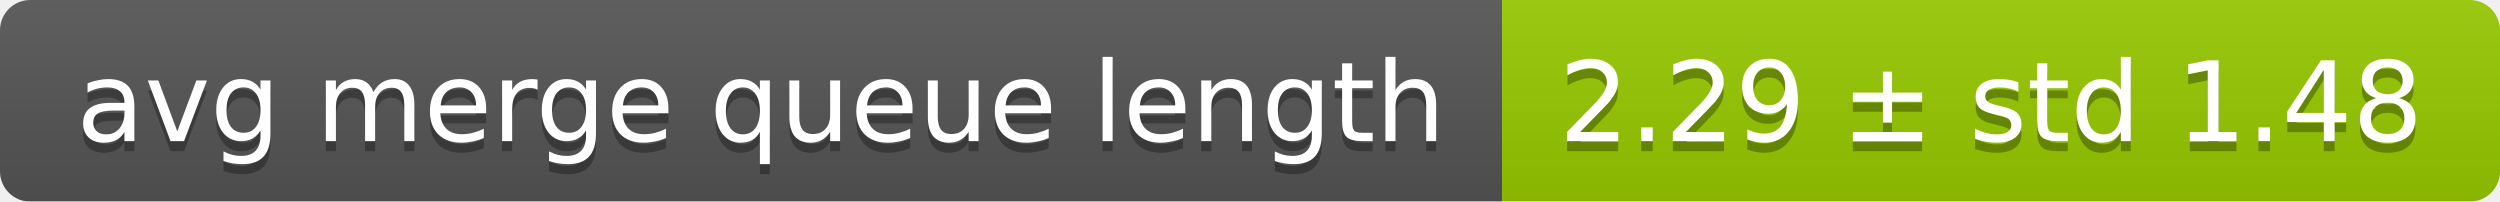
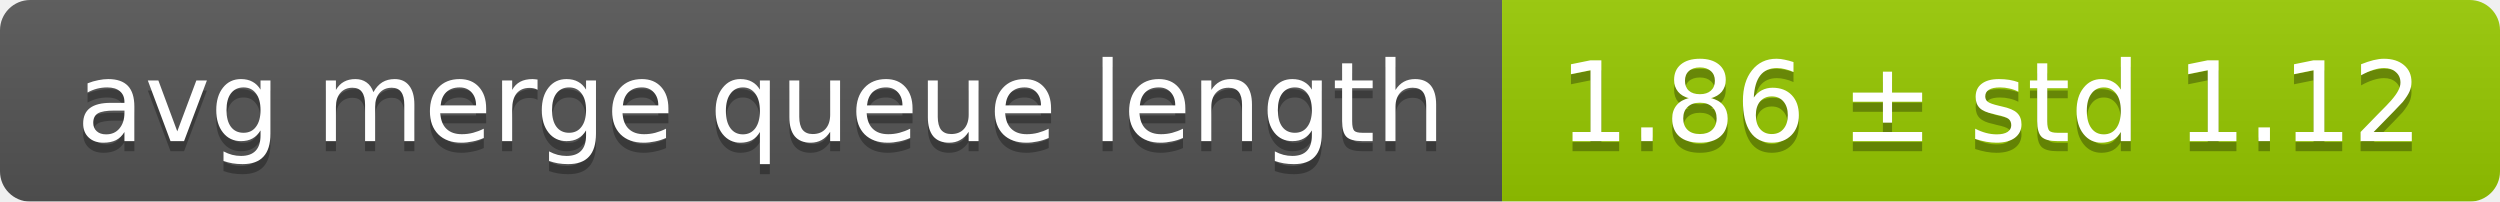
<svg xmlns="http://www.w3.org/2000/svg" width="248" height="20">
  <linearGradient id="smooth" x2="0" y2="100%">
    <stop offset="0" stop-color="#bbb" stop-opacity=".1" />
    <stop offset="1" stop-opacity=".1" />
  </linearGradient>
  <mask id="round">
    <rect width="248" height="20" rx="3" fill="#fff" />
  </mask>
  <g mask="url(#round)">
    <rect width="149" height="20" fill="#555" />
    <rect x="149" width="99" height="20" fill="#97ca00" />
    <rect width="248" height="20" fill="url(#smooth)" />
  </g>
  <g fill="#fff" text-anchor="middle" font-family="DejaVu Sans,Verdana,Geneva,sans-serif" font-size="11">
    <text x="75.5" y="15" fill="#010101" fill-opacity=".3">avg merge queue length</text>
    <text x="75.5" y="14">avg merge queue length</text>
-     <text x="197.5" y="15" fill="#010101" fill-opacity=".3">2.29 ± std 1.48</text>
-     <text x="197.5" y="14">2.29 ± std 1.48</text>
+     <text x="197.5" y="15" fill="#010101" fill-opacity=".3">1.86 ± std 1.12</text>
+     <text x="197.5" y="14">1.86 ± std 1.12</text>
  </g>
</svg>
